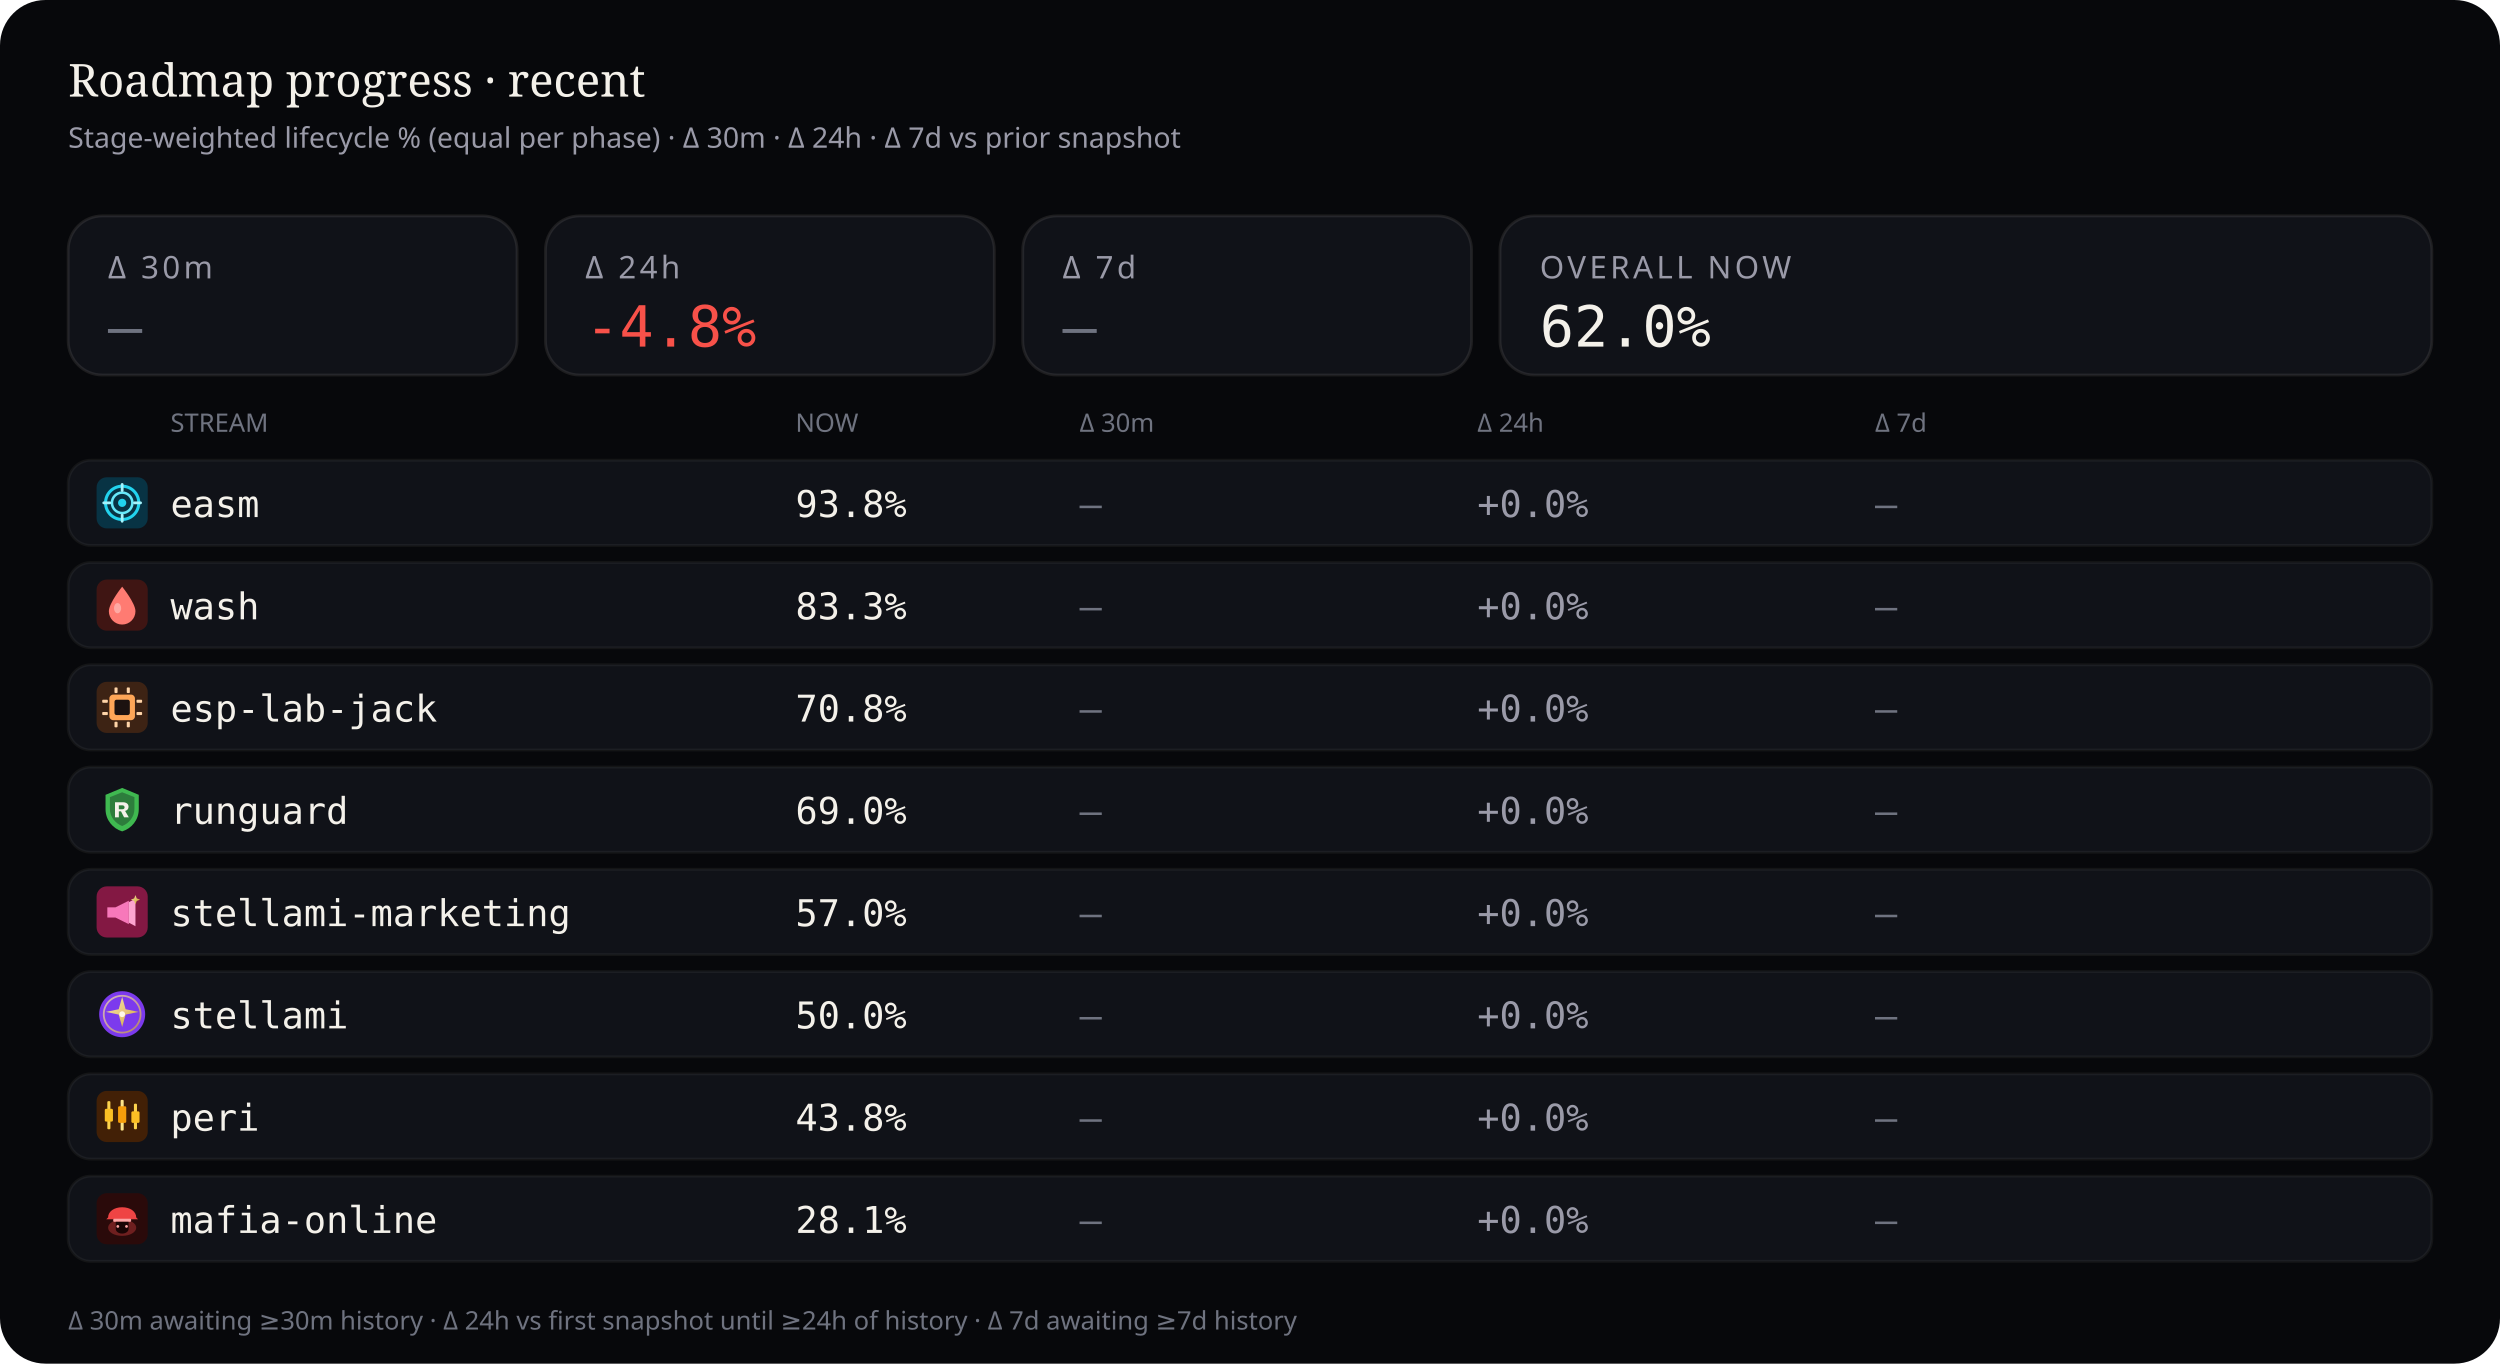
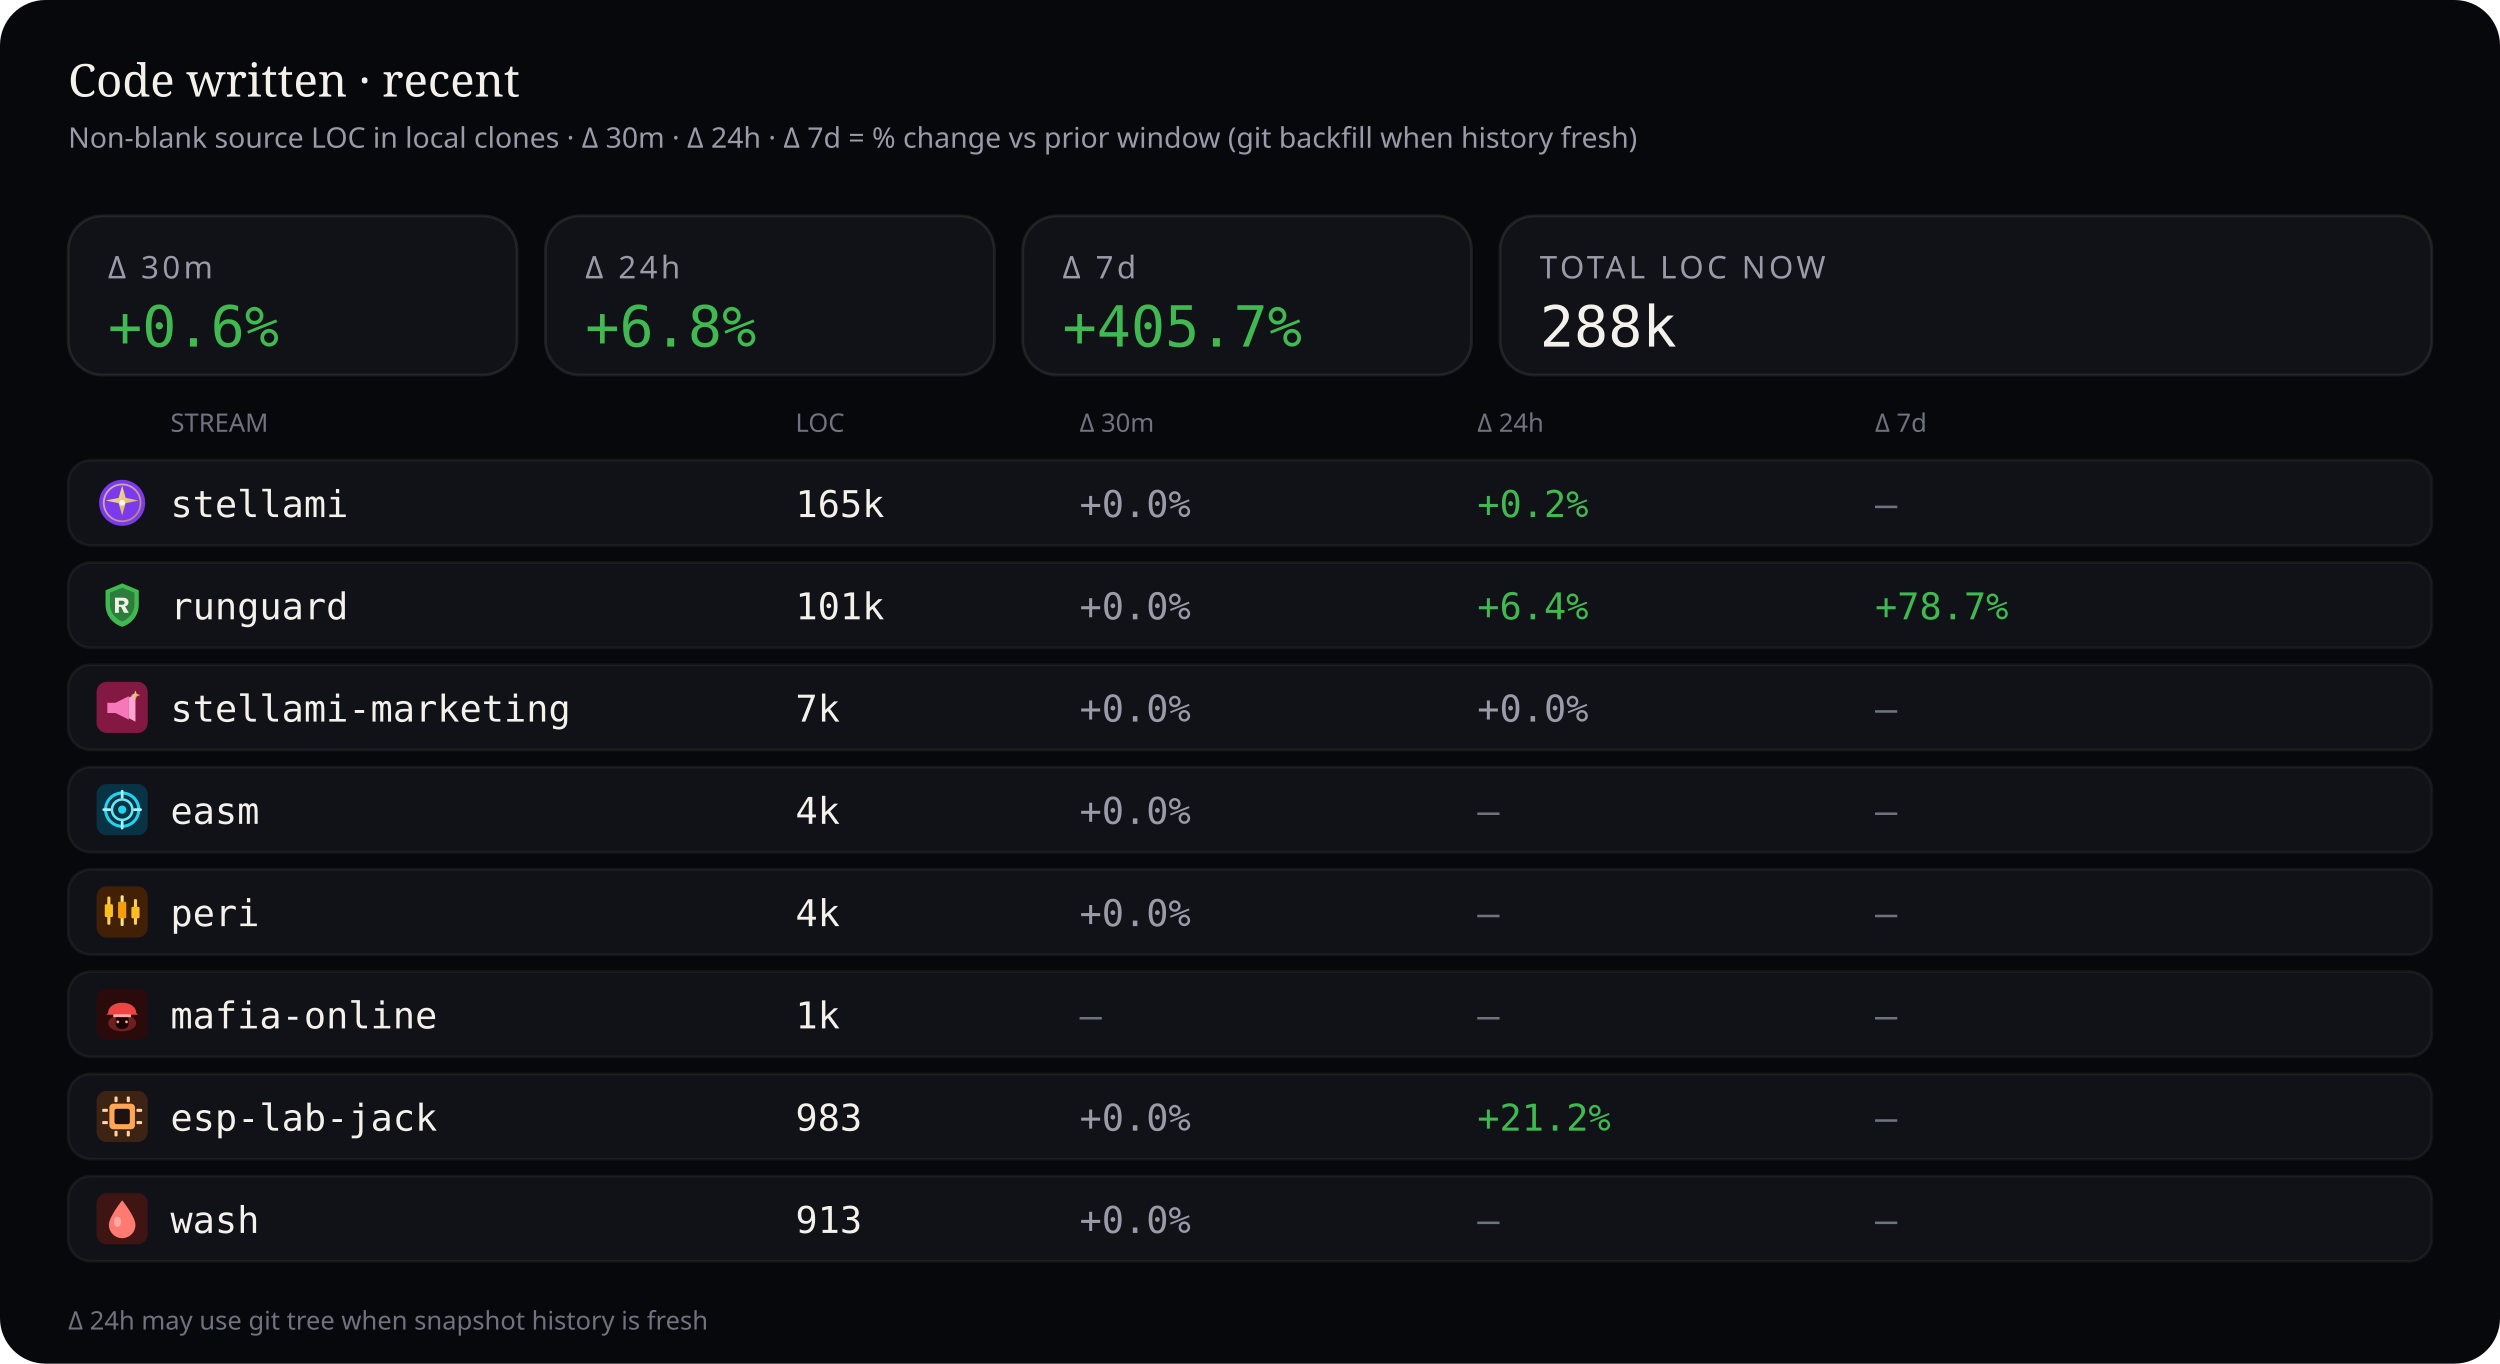
- <svg xmlns="http://www.w3.org/2000/svg" viewBox="0 0 880 480" width="880" height="480" role="img" aria-label="Roadmap progress deltas — 30 minutes, 24 hours, and 7 days">
+ <svg xmlns="http://www.w3.org/2000/svg" viewBox="0 0 880 480" width="880" height="480" role="img" aria-label="Source code LOC deltas — 30 minutes, 24 hours, and 7 days">
  <rect width="880" height="480" rx="16" fill="#07080b" />
-   <text x="24" y="34" fill="#f4f1ea" font-size="16" font-family="ui-serif, Georgia, serif">Roadmap progress · recent</text>
-   <text x="24" y="52" fill="#9a9aa8" font-size="10" font-family="ui-sans-serif, system-ui, sans-serif">Stage-weighted lifecycle % (equal per phase) · Δ 30m · Δ 24h · Δ 7d vs prior snapshot</text>
+   <text x="24" y="34" fill="#f4f1ea" font-size="16" font-family="ui-serif, Georgia, serif">Code written · recent</text>
+   <text x="24" y="52" fill="#9a9aa8" font-size="10" font-family="ui-sans-serif, system-ui, sans-serif">Non-blank source LOC in local clones · Δ 30m · Δ 24h · Δ 7d = % change vs prior window (git backfill when history fresh)</text>
  <rect x="24" y="76" width="158" height="56" rx="12" fill="#101218" stroke="rgba(232,228,214,0.10)" />
  <text x="38" y="98" fill="#9a9aa8" font-size="11" font-family="ui-sans-serif, system-ui, sans-serif" letter-spacing="1.2">Δ 30m</text>
-   <text x="38" y="122" fill="#6f7380" font-size="20" font-family="ui-monospace, SFMono-Regular, monospace">—</text>
+   <text x="38" y="122" fill="#3fb950" font-size="20" font-family="ui-monospace, SFMono-Regular, monospace">+0.6%</text>
  <rect x="192" y="76" width="158" height="56" rx="12" fill="#101218" stroke="rgba(232,228,214,0.10)" />
  <text x="206" y="98" fill="#9a9aa8" font-size="11" font-family="ui-sans-serif, system-ui, sans-serif" letter-spacing="1.2">Δ 24h</text>
-   <text x="206" y="122" fill="#f85149" font-size="20" font-family="ui-monospace, SFMono-Regular, monospace">-4.8%</text>
+   <text x="206" y="122" fill="#3fb950" font-size="20" font-family="ui-monospace, SFMono-Regular, monospace">+6.8%</text>
  <rect x="360" y="76" width="158" height="56" rx="12" fill="#101218" stroke="rgba(232,228,214,0.10)" />
  <text x="374" y="98" fill="#9a9aa8" font-size="11" font-family="ui-sans-serif, system-ui, sans-serif" letter-spacing="1.2">Δ 7d</text>
-   <text x="374" y="122" fill="#6f7380" font-size="20" font-family="ui-monospace, SFMono-Regular, monospace">—</text>
+   <text x="374" y="122" fill="#3fb950" font-size="20" font-family="ui-monospace, SFMono-Regular, monospace">+405.7%</text>
  <rect x="528" y="76" width="328" height="56" rx="12" fill="#101218" stroke="rgba(232,228,214,0.10)" />
-   <text x="542" y="98" fill="#9a9aa8" font-size="11" font-family="ui-sans-serif, system-ui, sans-serif" letter-spacing="1.2">OVERALL NOW</text>
-   <text x="542" y="122" fill="#f4f1ea" font-size="20" font-family="ui-monospace, SFMono-Regular, monospace">62.0%</text>
+   <text x="542" y="98" fill="#9a9aa8" font-size="11" font-family="ui-sans-serif, system-ui, sans-serif" letter-spacing="1.2">TOTAL LOC NOW</text>
+   <text x="542" y="122" fill="#f4f1ea" font-size="20" font-family="ui-monospace, SFMono-Regular, monospace">288k</text>
  <text x="60" y="152" fill="#6f7380" font-size="9" font-family="ui-sans-serif, system-ui, sans-serif">STREAM</text>
-   <text x="280" y="152" fill="#6f7380" font-size="9" font-family="ui-sans-serif, system-ui, sans-serif">NOW</text>
+   <text x="280" y="152" fill="#6f7380" font-size="9" font-family="ui-sans-serif, system-ui, sans-serif">LOC</text>
  <text x="380" y="152" fill="#6f7380" font-size="9" font-family="ui-sans-serif, system-ui, sans-serif">Δ 30m</text>
  <text x="520" y="152" fill="#6f7380" font-size="9" font-family="ui-sans-serif, system-ui, sans-serif">Δ 24h</text>
  <text x="660" y="152" fill="#6f7380" font-size="9" font-family="ui-sans-serif, system-ui, sans-serif">Δ 7d</text>
  <rect x="24" y="162" width="832" height="30" rx="8" fill="#101218" stroke="rgba(232,228,214,0.06)" />
-   <g id="stream_logo_easm" class="stream_logo" data-stream="easm" transform="translate(34.0,168.0) scale(0.9)" opacity="1.0">
+   <g id="stream_logo_stellami" class="stream_logo" data-stream="stellami" transform="translate(34.0,168.0) scale(0.9)" opacity="1.0">
+     <defs>
+       <linearGradient id="stream_logo_stellami-stellami-gold" x1="0%" y1="0%" x2="100%" y2="100%">
+         <stop offset="0%" stop-color="#f5e6a8" />
+         <stop offset="55%" stop-color="#e8c57a" />
+         <stop offset="100%" stop-color="#c9a227" />
+       </linearGradient>
+     </defs>
+     <circle cx="10" cy="10" r="9" fill="#7c3aed" />
+     <circle cx="10" cy="10" r="7.2" fill="none" stroke="url(#stream_logo_stellami-stellami-gold)" stroke-width="0.7" opacity=".7" />
+     <path fill="url(#stream_logo_stellami-stellami-gold)" d="M10 3.2 L11.35 8.05 L16.4 9.1 L11.35 10.15 L10 15 L8.65 10.15 L3.6 9.1 L8.65 8.05 Z" />
+     <circle cx="10" cy="10" r="1.15" fill="#fff8e8" />
+   </g>
+   <use class="stream_logo" data-stream="stellami" href="#stream_logo_stellami" x="34.0" y="168.0" width="18" height="18" opacity="0" />
+   <text x="60" y="182" fill="#f4f1ea" font-size="13" font-family="ui-monospace, SFMono-Regular, monospace">stellami</text>
+   <text x="280" y="182" fill="#f4f1ea" font-size="13" font-family="ui-monospace, SFMono-Regular, monospace">165k</text>
+   <text x="380" y="182" fill="#9a9aa8" font-size="13" font-family="ui-monospace, SFMono-Regular, monospace">+0.0%</text>
+   <text x="520" y="182" fill="#3fb950" font-size="13" font-family="ui-monospace, SFMono-Regular, monospace">+0.2%</text>
+   <text x="660" y="182" fill="#6f7380" font-size="13" font-family="ui-monospace, SFMono-Regular, monospace">—</text>
+   <rect x="24" y="198" width="832" height="30" rx="8" fill="#101218" stroke="rgba(232,228,214,0.06)" />
+   <g id="stream_logo_runguard" class="stream_logo" data-stream="runguard" transform="translate(34.0,204.0) scale(0.9)" opacity="1.0">
+     <path fill="#3fb950" d="M10 1.5 L16.5 4.2 V9.8 C16.5 14.1 13.6 17.4 10 18.5 C6.4 17.4 3.5 14.1 3.5 9.8 V4.2 Z" />
+     <path fill="#0d1117" fill-opacity=".35" d="M10 3.2 L14.8 5.1 V9.7 C14.8 12.9 12.6 15.4 10 16.4 C7.4 15.4 5.2 12.9 5.2 9.7 V5.1 Z" />
+     <path fill="#f4f1ea" d="M7.2 7.1h3.1c1.35 0 2.2.7 2.2 1.75 0 .85-.5 1.45-1.35 1.65L12.6 13h-1.85l-1.2-2.35H8.7V13H7.2V7.1zm1.5 1.2v1.55h1.35c.55 0 .9-.28.9-.75s-.35-.8-.9-.8H8.7z" />
+   </g>
+   <use class="stream_logo" data-stream="runguard" href="#stream_logo_runguard" x="34.0" y="204.0" width="18" height="18" opacity="0" />
+   <text x="60" y="218" fill="#f4f1ea" font-size="13" font-family="ui-monospace, SFMono-Regular, monospace">runguard</text>
+   <text x="280" y="218" fill="#f4f1ea" font-size="13" font-family="ui-monospace, SFMono-Regular, monospace">101k</text>
+   <text x="380" y="218" fill="#9a9aa8" font-size="13" font-family="ui-monospace, SFMono-Regular, monospace">+0.0%</text>
+   <text x="520" y="218" fill="#3fb950" font-size="13" font-family="ui-monospace, SFMono-Regular, monospace">+6.4%</text>
+   <text x="660" y="218" fill="#3fb950" font-size="13" font-family="ui-monospace, SFMono-Regular, monospace">+78.7%</text>
+   <rect x="24" y="234" width="832" height="30" rx="8" fill="#101218" stroke="rgba(232,228,214,0.06)" />
+   <g id="stream_logo_stellami-marketing" class="stream_logo" data-stream="stellami-marketing" transform="translate(34.0,240.0) scale(0.9)" opacity="1.0">
+     <defs>
+       <linearGradient id="stream_logo_stellami-marketing-smkt-gold" x1="0%" y1="0%" x2="100%" y2="100%">
+         <stop offset="0%" stop-color="#f5e6a8" />
+         <stop offset="100%" stop-color="#c9a227" />
+       </linearGradient>
+     </defs>
+     <rect width="20" height="20" rx="4" fill="#831843" />
+     <path fill="#f778ba" d="M4.2 8.2h3.2l5.2-2.6v9.2l-5.2-2.6H4.2z" />
+     <path fill="#fda4d0" d="M12.6 6.2l2.6-1.4v10.8l-2.6-1.4z" />
+     <path fill="url(#stream_logo_stellami-marketing-smkt-gold)" d="M15.2 3.4 L15.7 4.7 L17 5.2 L15.7 5.7 L15.2 7 L14.7 5.7 L13.4 5.2 L14.7 4.7 Z" />
+   </g>
+   <use class="stream_logo" data-stream="stellami-marketing" href="#stream_logo_stellami-marketing" x="34.0" y="240.0" width="18" height="18" opacity="0" />
+   <text x="60" y="254" fill="#f4f1ea" font-size="13" font-family="ui-monospace, SFMono-Regular, monospace">stellami-marketing</text>
+   <text x="280" y="254" fill="#f4f1ea" font-size="13" font-family="ui-monospace, SFMono-Regular, monospace">7k</text>
+   <text x="380" y="254" fill="#9a9aa8" font-size="13" font-family="ui-monospace, SFMono-Regular, monospace">+0.0%</text>
+   <text x="520" y="254" fill="#9a9aa8" font-size="13" font-family="ui-monospace, SFMono-Regular, monospace">+0.0%</text>
+   <text x="660" y="254" fill="#6f7380" font-size="13" font-family="ui-monospace, SFMono-Regular, monospace">—</text>
+   <rect x="24" y="270" width="832" height="30" rx="8" fill="#101218" stroke="rgba(232,228,214,0.06)" />
+   <g id="stream_logo_easm" class="stream_logo" data-stream="easm" transform="translate(34.0,276.0) scale(0.9)" opacity="1.0">
    <rect width="20" height="20" rx="4" fill="#083344" />
    <circle cx="10" cy="10" r="6.5" fill="none" stroke="#22d3ee" stroke-width="1.2" />
    <circle cx="10" cy="10" r="4" fill="none" stroke="#67e8f9" stroke-width="1" />
    <circle cx="10" cy="10" r="1.6" fill="#22d3ee" />
    <path d="M10 2.8 V5.2 M10 14.8 V17.2 M2.8 10 H5.2 M14.8 10 H17.2" stroke="#a5f3fc" stroke-width="1.1" stroke-linecap="round" />
  </g>
-   <use class="stream_logo" data-stream="easm" href="#stream_logo_easm" x="34.0" y="168.0" width="18" height="18" opacity="0" />
-   <text x="60" y="182" fill="#f4f1ea" font-size="13" font-family="ui-monospace, SFMono-Regular, monospace">easm</text>
-   <text x="280" y="182" fill="#f4f1ea" font-size="13" font-family="ui-monospace, SFMono-Regular, monospace">93.8%</text>
-   <text x="380" y="182" fill="#6f7380" font-size="13" font-family="ui-monospace, SFMono-Regular, monospace">—</text>
-   <text x="520" y="182" fill="#9a9aa8" font-size="13" font-family="ui-monospace, SFMono-Regular, monospace">+0.0%</text>
-   <text x="660" y="182" fill="#6f7380" font-size="13" font-family="ui-monospace, SFMono-Regular, monospace">—</text>
-   <rect x="24" y="198" width="832" height="30" rx="8" fill="#101218" stroke="rgba(232,228,214,0.06)" />
-   <g id="stream_logo_wash" class="stream_logo" data-stream="wash" transform="translate(34.0,204.0) scale(0.9)" opacity="1.0">
-     <rect width="20" height="20" rx="4" fill="#3f1513" />
-     <path fill="#ff7b72" d="M10 2.8 C10 2.8 15.2 9.2 15.2 12.4 A5.2 5.2 0 0 1 4.8 12.4 C4.8 9.2 10 2.8 10 2.8 Z" />
-     <ellipse cx="8.2" cy="11.2" rx="1.4" ry="2" fill="#ffd0cc" opacity=".55" />
+   <use class="stream_logo" data-stream="easm" href="#stream_logo_easm" x="34.0" y="276.0" width="18" height="18" opacity="0" />
+   <text x="60" y="290" fill="#f4f1ea" font-size="13" font-family="ui-monospace, SFMono-Regular, monospace">easm</text>
+   <text x="280" y="290" fill="#f4f1ea" font-size="13" font-family="ui-monospace, SFMono-Regular, monospace">4k</text>
+   <text x="380" y="290" fill="#9a9aa8" font-size="13" font-family="ui-monospace, SFMono-Regular, monospace">+0.0%</text>
+   <text x="520" y="290" fill="#6f7380" font-size="13" font-family="ui-monospace, SFMono-Regular, monospace">—</text>
+   <text x="660" y="290" fill="#6f7380" font-size="13" font-family="ui-monospace, SFMono-Regular, monospace">—</text>
+   <rect x="24" y="306" width="832" height="30" rx="8" fill="#101218" stroke="rgba(232,228,214,0.06)" />
+   <g id="stream_logo_peri" class="stream_logo" data-stream="peri" transform="translate(34.0,312.0) scale(0.9)" opacity="1.0">
+     <rect width="20" height="20" rx="4" fill="#422006" />
+     <rect x="4.2" y="4" width="1.2" height="11" rx="0.4" fill="#fcd34d" />
+     <rect x="3.2" y="7" width="3.2" height="5" rx="0.5" fill="#fbbf24" />
+     <rect x="9.4" y="3.5" width="1.2" height="12" rx="0.4" fill="#fde68a" />
+     <rect x="8.4" y="6" width="3.2" height="6.5" rx="0.5" fill="#f59e0b" />
+     <rect x="14.6" y="5" width="1.2" height="10" rx="0.4" fill="#fcd34d" />
+     <rect x="13.6" y="8" width="3.2" height="4.5" rx="0.5" fill="#fbbf24" />
  </g>
-   <use class="stream_logo" data-stream="wash" href="#stream_logo_wash" x="34.0" y="204.0" width="18" height="18" opacity="0" />
-   <text x="60" y="218" fill="#f4f1ea" font-size="13" font-family="ui-monospace, SFMono-Regular, monospace">wash</text>
-   <text x="280" y="218" fill="#f4f1ea" font-size="13" font-family="ui-monospace, SFMono-Regular, monospace">83.3%</text>
-   <text x="380" y="218" fill="#6f7380" font-size="13" font-family="ui-monospace, SFMono-Regular, monospace">—</text>
-   <text x="520" y="218" fill="#9a9aa8" font-size="13" font-family="ui-monospace, SFMono-Regular, monospace">+0.0%</text>
-   <text x="660" y="218" fill="#6f7380" font-size="13" font-family="ui-monospace, SFMono-Regular, monospace">—</text>
-   <rect x="24" y="234" width="832" height="30" rx="8" fill="#101218" stroke="rgba(232,228,214,0.06)" />
-   <g id="stream_logo_esp-lab-jack" class="stream_logo" data-stream="esp-lab-jack" transform="translate(34.0,240.0) scale(0.9)" opacity="1.0">
+   <use class="stream_logo" data-stream="peri" href="#stream_logo_peri" x="34.0" y="312.0" width="18" height="18" opacity="0" />
+   <text x="60" y="326" fill="#f4f1ea" font-size="13" font-family="ui-monospace, SFMono-Regular, monospace">peri</text>
+   <text x="280" y="326" fill="#f4f1ea" font-size="13" font-family="ui-monospace, SFMono-Regular, monospace">4k</text>
+   <text x="380" y="326" fill="#9a9aa8" font-size="13" font-family="ui-monospace, SFMono-Regular, monospace">+0.0%</text>
+   <text x="520" y="326" fill="#6f7380" font-size="13" font-family="ui-monospace, SFMono-Regular, monospace">—</text>
+   <text x="660" y="326" fill="#6f7380" font-size="13" font-family="ui-monospace, SFMono-Regular, monospace">—</text>
+   <rect x="24" y="342" width="832" height="30" rx="8" fill="#101218" stroke="rgba(232,228,214,0.06)" />
+   <g id="stream_logo_mafia-online" class="stream_logo" data-stream="mafia-online" transform="translate(34.0,348.0) scale(0.9)" opacity="1.0">
+     <rect width="20" height="20" rx="4" fill="#2a0a0a" />
+     <ellipse cx="10" cy="13.5" rx="5.5" ry="3.2" fill="#ef4444" opacity=".35" />
+     <path fill="#ef4444" d="M4.5 9.5 C4.5 7.2 6.8 5.5 10 5.5 S15.5 7.2 15.5 9.5 L16.2 10.2 H3.8 Z" />
+     <rect x="6.5" y="10" width="7" height="1.2" rx="0.4" fill="#fca5a5" />
+     <path fill="#1a0505" d="M7.5 11.2 h5 v2.8 c0 1-1.1 1.8-2.5 1.8 s-2.5-.8-2.5-1.8 v-2.8z" />
+     <circle cx="8.3" cy="13" r="0.55" fill="#fca5a5" />
+     <circle cx="11.7" cy="13" r="0.55" fill="#fca5a5" />
+   </g>
+   <use class="stream_logo" data-stream="mafia-online" href="#stream_logo_mafia-online" x="34.0" y="348.0" width="18" height="18" opacity="0" />
+   <text x="60" y="362" fill="#f4f1ea" font-size="13" font-family="ui-monospace, SFMono-Regular, monospace">mafia-online</text>
+   <text x="280" y="362" fill="#f4f1ea" font-size="13" font-family="ui-monospace, SFMono-Regular, monospace">1k</text>
+   <text x="380" y="362" fill="#6f7380" font-size="13" font-family="ui-monospace, SFMono-Regular, monospace">—</text>
+   <text x="520" y="362" fill="#6f7380" font-size="13" font-family="ui-monospace, SFMono-Regular, monospace">—</text>
+   <text x="660" y="362" fill="#6f7380" font-size="13" font-family="ui-monospace, SFMono-Regular, monospace">—</text>
+   <rect x="24" y="378" width="832" height="30" rx="8" fill="#101218" stroke="rgba(232,228,214,0.06)" />
+   <g id="stream_logo_esp-lab-jack" class="stream_logo" data-stream="esp-lab-jack" transform="translate(34.0,384.0) scale(0.9)" opacity="1.0">
    <rect width="20" height="20" rx="4" fill="#3d2314" />
    <rect x="5" y="5" width="10" height="10" rx="1.5" fill="#ffa657" />
    <rect x="7" y="7" width="6" height="6" rx="0.8" fill="#1c1210" />
    <rect x="2.2" y="7" width="2.2" height="1.2" rx="0.3" fill="#ffd4a8" />
    <rect x="2.2" y="11.8" width="2.2" height="1.2" rx="0.3" fill="#ffd4a8" />
    <rect x="15.6" y="7" width="2.2" height="1.2" rx="0.3" fill="#ffd4a8" />
    <rect x="15.6" y="11.8" width="2.2" height="1.2" rx="0.3" fill="#ffd4a8" />
    <rect x="7" y="2.2" width="1.2" height="2.2" rx="0.3" fill="#ffd4a8" />
    <rect x="11.8" y="2.2" width="1.2" height="2.2" rx="0.3" fill="#ffd4a8" />
    <rect x="7" y="15.6" width="1.2" height="2.2" rx="0.3" fill="#ffd4a8" />
    <rect x="11.8" y="15.6" width="1.2" height="2.2" rx="0.3" fill="#ffd4a8" />
  </g>
-   <use class="stream_logo" data-stream="esp-lab-jack" href="#stream_logo_esp-lab-jack" x="34.0" y="240.0" width="18" height="18" opacity="0" />
-   <text x="60" y="254" fill="#f4f1ea" font-size="13" font-family="ui-monospace, SFMono-Regular, monospace">esp-lab-jack</text>
-   <text x="280" y="254" fill="#f4f1ea" font-size="13" font-family="ui-monospace, SFMono-Regular, monospace">70.8%</text>
-   <text x="380" y="254" fill="#6f7380" font-size="13" font-family="ui-monospace, SFMono-Regular, monospace">—</text>
-   <text x="520" y="254" fill="#9a9aa8" font-size="13" font-family="ui-monospace, SFMono-Regular, monospace">+0.0%</text>
-   <text x="660" y="254" fill="#6f7380" font-size="13" font-family="ui-monospace, SFMono-Regular, monospace">—</text>
-   <rect x="24" y="270" width="832" height="30" rx="8" fill="#101218" stroke="rgba(232,228,214,0.06)" />
-   <g id="stream_logo_runguard" class="stream_logo" data-stream="runguard" transform="translate(34.0,276.0) scale(0.9)" opacity="1.0">
-     <path fill="#3fb950" d="M10 1.5 L16.5 4.2 V9.8 C16.5 14.1 13.6 17.4 10 18.5 C6.4 17.4 3.5 14.1 3.5 9.8 V4.2 Z" />
-     <path fill="#0d1117" fill-opacity=".35" d="M10 3.2 L14.8 5.1 V9.7 C14.8 12.9 12.6 15.4 10 16.4 C7.4 15.4 5.2 12.9 5.2 9.7 V5.1 Z" />
-     <path fill="#f4f1ea" d="M7.2 7.1h3.1c1.35 0 2.2.7 2.2 1.75 0 .85-.5 1.45-1.35 1.65L12.6 13h-1.85l-1.2-2.35H8.7V13H7.2V7.1zm1.5 1.2v1.55h1.35c.55 0 .9-.28.9-.75s-.35-.8-.9-.8H8.7z" />
-   </g>
-   <use class="stream_logo" data-stream="runguard" href="#stream_logo_runguard" x="34.0" y="276.0" width="18" height="18" opacity="0" />
-   <text x="60" y="290" fill="#f4f1ea" font-size="13" font-family="ui-monospace, SFMono-Regular, monospace">runguard</text>
-   <text x="280" y="290" fill="#f4f1ea" font-size="13" font-family="ui-monospace, SFMono-Regular, monospace">69.0%</text>
-   <text x="380" y="290" fill="#6f7380" font-size="13" font-family="ui-monospace, SFMono-Regular, monospace">—</text>
-   <text x="520" y="290" fill="#9a9aa8" font-size="13" font-family="ui-monospace, SFMono-Regular, monospace">+0.0%</text>
-   <text x="660" y="290" fill="#6f7380" font-size="13" font-family="ui-monospace, SFMono-Regular, monospace">—</text>
-   <rect x="24" y="306" width="832" height="30" rx="8" fill="#101218" stroke="rgba(232,228,214,0.06)" />
-   <g id="stream_logo_stellami-marketing" class="stream_logo" data-stream="stellami-marketing" transform="translate(34.0,312.0) scale(0.9)" opacity="1.0">
-     <defs>
-       <linearGradient id="stream_logo_stellami-marketing-smkt-gold" x1="0%" y1="0%" x2="100%" y2="100%">
-         <stop offset="0%" stop-color="#f5e6a8" />
-         <stop offset="100%" stop-color="#c9a227" />
-       </linearGradient>
-     </defs>
-     <rect width="20" height="20" rx="4" fill="#831843" />
-     <path fill="#f778ba" d="M4.2 8.2h3.2l5.2-2.6v9.2l-5.2-2.6H4.2z" />
-     <path fill="#fda4d0" d="M12.6 6.2l2.6-1.4v10.8l-2.6-1.4z" />
-     <path fill="url(#stream_logo_stellami-marketing-smkt-gold)" d="M15.2 3.4 L15.7 4.7 L17 5.2 L15.7 5.7 L15.2 7 L14.7 5.7 L13.4 5.2 L14.7 4.7 Z" />
-   </g>
-   <use class="stream_logo" data-stream="stellami-marketing" href="#stream_logo_stellami-marketing" x="34.0" y="312.0" width="18" height="18" opacity="0" />
-   <text x="60" y="326" fill="#f4f1ea" font-size="13" font-family="ui-monospace, SFMono-Regular, monospace">stellami-marketing</text>
-   <text x="280" y="326" fill="#f4f1ea" font-size="13" font-family="ui-monospace, SFMono-Regular, monospace">57.0%</text>
-   <text x="380" y="326" fill="#6f7380" font-size="13" font-family="ui-monospace, SFMono-Regular, monospace">—</text>
-   <text x="520" y="326" fill="#9a9aa8" font-size="13" font-family="ui-monospace, SFMono-Regular, monospace">+0.0%</text>
-   <text x="660" y="326" fill="#6f7380" font-size="13" font-family="ui-monospace, SFMono-Regular, monospace">—</text>
-   <rect x="24" y="342" width="832" height="30" rx="8" fill="#101218" stroke="rgba(232,228,214,0.06)" />
-   <g id="stream_logo_stellami" class="stream_logo" data-stream="stellami" transform="translate(34.0,348.0) scale(0.9)" opacity="1.0">
-     <defs>
-       <linearGradient id="stream_logo_stellami-stellami-gold" x1="0%" y1="0%" x2="100%" y2="100%">
-         <stop offset="0%" stop-color="#f5e6a8" />
-         <stop offset="55%" stop-color="#e8c57a" />
-         <stop offset="100%" stop-color="#c9a227" />
-       </linearGradient>
-     </defs>
-     <circle cx="10" cy="10" r="9" fill="#7c3aed" />
-     <circle cx="10" cy="10" r="7.2" fill="none" stroke="url(#stream_logo_stellami-stellami-gold)" stroke-width="0.7" opacity=".7" />
-     <path fill="url(#stream_logo_stellami-stellami-gold)" d="M10 3.2 L11.35 8.05 L16.4 9.1 L11.35 10.15 L10 15 L8.65 10.15 L3.6 9.1 L8.65 8.05 Z" />
-     <circle cx="10" cy="10" r="1.15" fill="#fff8e8" />
-   </g>
-   <use class="stream_logo" data-stream="stellami" href="#stream_logo_stellami" x="34.0" y="348.0" width="18" height="18" opacity="0" />
-   <text x="60" y="362" fill="#f4f1ea" font-size="13" font-family="ui-monospace, SFMono-Regular, monospace">stellami</text>
-   <text x="280" y="362" fill="#f4f1ea" font-size="13" font-family="ui-monospace, SFMono-Regular, monospace">50.0%</text>
-   <text x="380" y="362" fill="#6f7380" font-size="13" font-family="ui-monospace, SFMono-Regular, monospace">—</text>
-   <text x="520" y="362" fill="#9a9aa8" font-size="13" font-family="ui-monospace, SFMono-Regular, monospace">+0.0%</text>
-   <text x="660" y="362" fill="#6f7380" font-size="13" font-family="ui-monospace, SFMono-Regular, monospace">—</text>
-   <rect x="24" y="378" width="832" height="30" rx="8" fill="#101218" stroke="rgba(232,228,214,0.06)" />
-   <g id="stream_logo_peri" class="stream_logo" data-stream="peri" transform="translate(34.0,384.0) scale(0.9)" opacity="1.0">
-     <rect width="20" height="20" rx="4" fill="#422006" />
-     <rect x="4.2" y="4" width="1.2" height="11" rx="0.4" fill="#fcd34d" />
-     <rect x="3.2" y="7" width="3.2" height="5" rx="0.5" fill="#fbbf24" />
-     <rect x="9.4" y="3.5" width="1.2" height="12" rx="0.4" fill="#fde68a" />
-     <rect x="8.4" y="6" width="3.2" height="6.5" rx="0.5" fill="#f59e0b" />
-     <rect x="14.6" y="5" width="1.2" height="10" rx="0.4" fill="#fcd34d" />
-     <rect x="13.6" y="8" width="3.2" height="4.5" rx="0.5" fill="#fbbf24" />
-   </g>
-   <use class="stream_logo" data-stream="peri" href="#stream_logo_peri" x="34.0" y="384.0" width="18" height="18" opacity="0" />
-   <text x="60" y="398" fill="#f4f1ea" font-size="13" font-family="ui-monospace, SFMono-Regular, monospace">peri</text>
-   <text x="280" y="398" fill="#f4f1ea" font-size="13" font-family="ui-monospace, SFMono-Regular, monospace">43.8%</text>
-   <text x="380" y="398" fill="#6f7380" font-size="13" font-family="ui-monospace, SFMono-Regular, monospace">—</text>
-   <text x="520" y="398" fill="#9a9aa8" font-size="13" font-family="ui-monospace, SFMono-Regular, monospace">+0.0%</text>
+   <use class="stream_logo" data-stream="esp-lab-jack" href="#stream_logo_esp-lab-jack" x="34.0" y="384.0" width="18" height="18" opacity="0" />
+   <text x="60" y="398" fill="#f4f1ea" font-size="13" font-family="ui-monospace, SFMono-Regular, monospace">esp-lab-jack</text>
+   <text x="280" y="398" fill="#f4f1ea" font-size="13" font-family="ui-monospace, SFMono-Regular, monospace">983</text>
+   <text x="380" y="398" fill="#9a9aa8" font-size="13" font-family="ui-monospace, SFMono-Regular, monospace">+0.0%</text>
+   <text x="520" y="398" fill="#3fb950" font-size="13" font-family="ui-monospace, SFMono-Regular, monospace">+21.2%</text>
  <text x="660" y="398" fill="#6f7380" font-size="13" font-family="ui-monospace, SFMono-Regular, monospace">—</text>
  <rect x="24" y="414" width="832" height="30" rx="8" fill="#101218" stroke="rgba(232,228,214,0.06)" />
-   <g id="stream_logo_mafia-online" class="stream_logo" data-stream="mafia-online" transform="translate(34.0,420.0) scale(0.9)" opacity="1.0">
-     <rect width="20" height="20" rx="4" fill="#2a0a0a" />
-     <ellipse cx="10" cy="13.5" rx="5.5" ry="3.2" fill="#ef4444" opacity=".35" />
-     <path fill="#ef4444" d="M4.5 9.5 C4.5 7.2 6.8 5.5 10 5.5 S15.5 7.2 15.5 9.5 L16.2 10.2 H3.8 Z" />
-     <rect x="6.5" y="10" width="7" height="1.2" rx="0.4" fill="#fca5a5" />
-     <path fill="#1a0505" d="M7.5 11.2 h5 v2.8 c0 1-1.1 1.8-2.5 1.8 s-2.5-.8-2.5-1.8 v-2.8z" />
-     <circle cx="8.3" cy="13" r="0.55" fill="#fca5a5" />
-     <circle cx="11.7" cy="13" r="0.55" fill="#fca5a5" />
+   <g id="stream_logo_wash" class="stream_logo" data-stream="wash" transform="translate(34.0,420.0) scale(0.9)" opacity="1.0">
+     <rect width="20" height="20" rx="4" fill="#3f1513" />
+     <path fill="#ff7b72" d="M10 2.8 C10 2.8 15.2 9.2 15.2 12.4 A5.2 5.2 0 0 1 4.8 12.4 C4.8 9.2 10 2.8 10 2.8 Z" />
+     <ellipse cx="8.2" cy="11.2" rx="1.4" ry="2" fill="#ffd0cc" opacity=".55" />
  </g>
-   <use class="stream_logo" data-stream="mafia-online" href="#stream_logo_mafia-online" x="34.0" y="420.0" width="18" height="18" opacity="0" />
-   <text x="60" y="434" fill="#f4f1ea" font-size="13" font-family="ui-monospace, SFMono-Regular, monospace">mafia-online</text>
-   <text x="280" y="434" fill="#f4f1ea" font-size="13" font-family="ui-monospace, SFMono-Regular, monospace">28.1%</text>
-   <text x="380" y="434" fill="#6f7380" font-size="13" font-family="ui-monospace, SFMono-Regular, monospace">—</text>
-   <text x="520" y="434" fill="#9a9aa8" font-size="13" font-family="ui-monospace, SFMono-Regular, monospace">+0.0%</text>
+   <use class="stream_logo" data-stream="wash" href="#stream_logo_wash" x="34.0" y="420.0" width="18" height="18" opacity="0" />
+   <text x="60" y="434" fill="#f4f1ea" font-size="13" font-family="ui-monospace, SFMono-Regular, monospace">wash</text>
+   <text x="280" y="434" fill="#f4f1ea" font-size="13" font-family="ui-monospace, SFMono-Regular, monospace">913</text>
+   <text x="380" y="434" fill="#9a9aa8" font-size="13" font-family="ui-monospace, SFMono-Regular, monospace">+0.0%</text>
+   <text x="520" y="434" fill="#6f7380" font-size="13" font-family="ui-monospace, SFMono-Regular, monospace">—</text>
  <text x="660" y="434" fill="#6f7380" font-size="13" font-family="ui-monospace, SFMono-Regular, monospace">—</text>
-   <text x="24" y="468" fill="#6f7380" font-size="9" font-family="ui-sans-serif, system-ui, sans-serif">Δ 30m awaiting ≥30m history · Δ 24h vs first snapshot until ≥24h of history · Δ 7d awaiting ≥7d history</text>
+   <text x="24" y="468" fill="#6f7380" font-size="9" font-family="ui-sans-serif, system-ui, sans-serif">Δ 24h may use git tree when snapshot history is fresh</text>
</svg>
